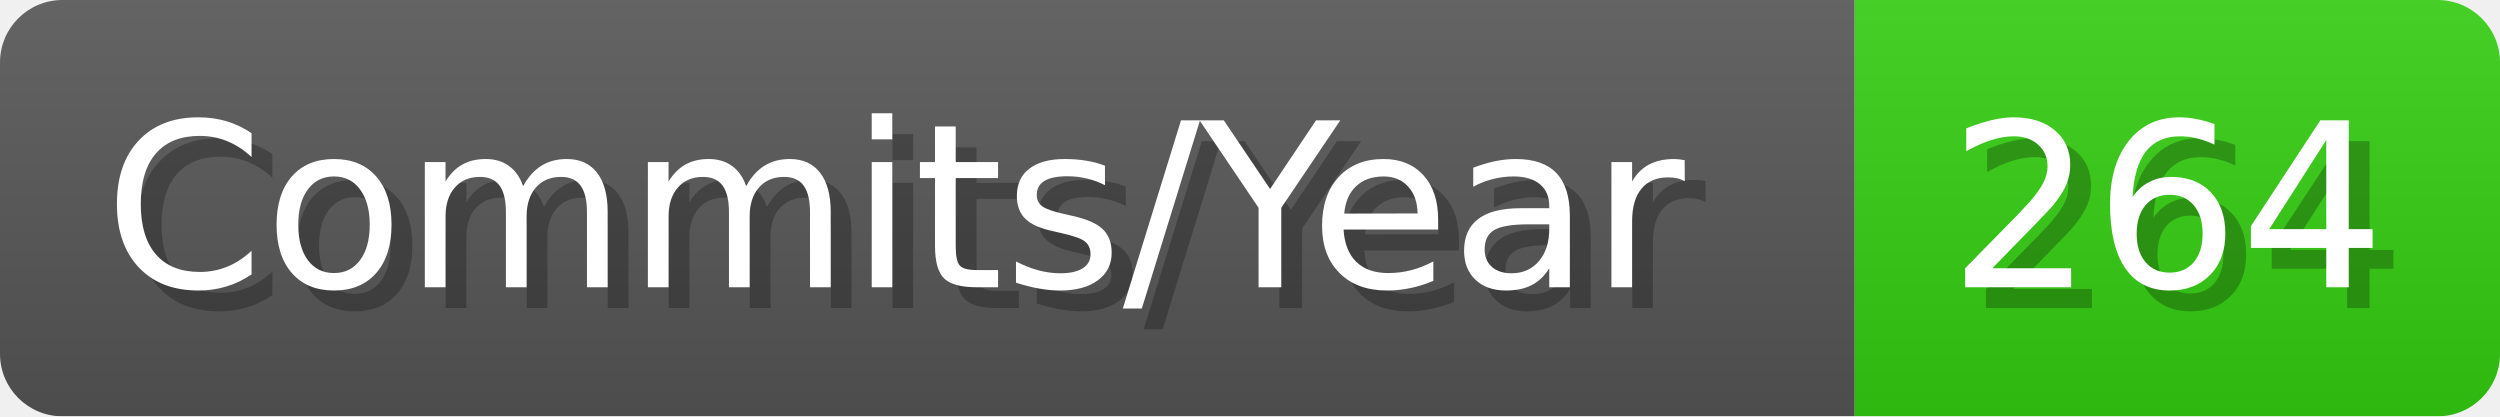
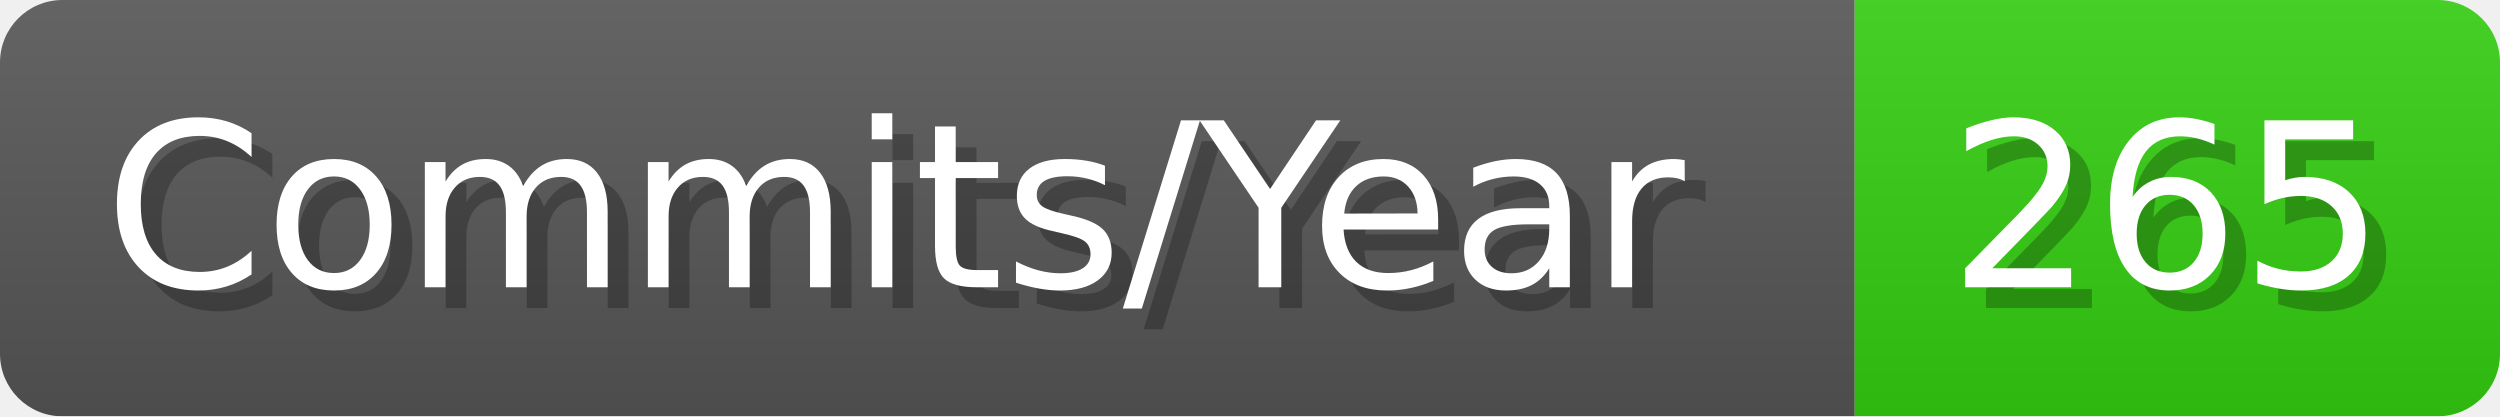
- <svg xmlns="http://www.w3.org/2000/svg" width="120.1" height="20" viewBox="0 0 1201 200" role="img" aria-label="Commits/Year: 264">
+ <svg xmlns="http://www.w3.org/2000/svg" width="120.1" height="20" viewBox="0 0 1201 200" role="img" aria-label="Commits/Year: 265">
  <linearGradient id="aUPdi" x2="0" y2="100%">
    <stop offset="0" stop-opacity=".1" stop-color="#EEE" />
    <stop offset="1" stop-opacity=".1" />
  </linearGradient>
  <mask id="WfAiQ">
    <rect width="1201" height="200" rx="30" fill="#FFF" />
  </mask>
  <g mask="url(#WfAiQ)">
    <rect width="891" height="200" fill="#555" />
    <rect width="310" height="200" fill="#3C1" x="891" />
    <rect width="1201" height="200" fill="url(#aUPdi)" />
  </g>
  <g aria-hidden="true" fill="#fff" text-anchor="start" font-family="Verdana,DejaVu Sans,sans-serif" font-size="110">
    <text x="60" y="148" textLength="791" fill="#000" opacity="0.25">Commits/Year</text>
    <text x="50" y="138" textLength="791">Commits/Year</text>
-     <text x="946" y="148" textLength="210" fill="#000" opacity="0.25">264</text>
-     <text x="936" y="138" textLength="210">264</text>
+     <text x="946" y="148" textLength="210" fill="#000" opacity="0.25">265</text>
+     <text x="936" y="138" textLength="210">265</text>
  </g>
</svg>
